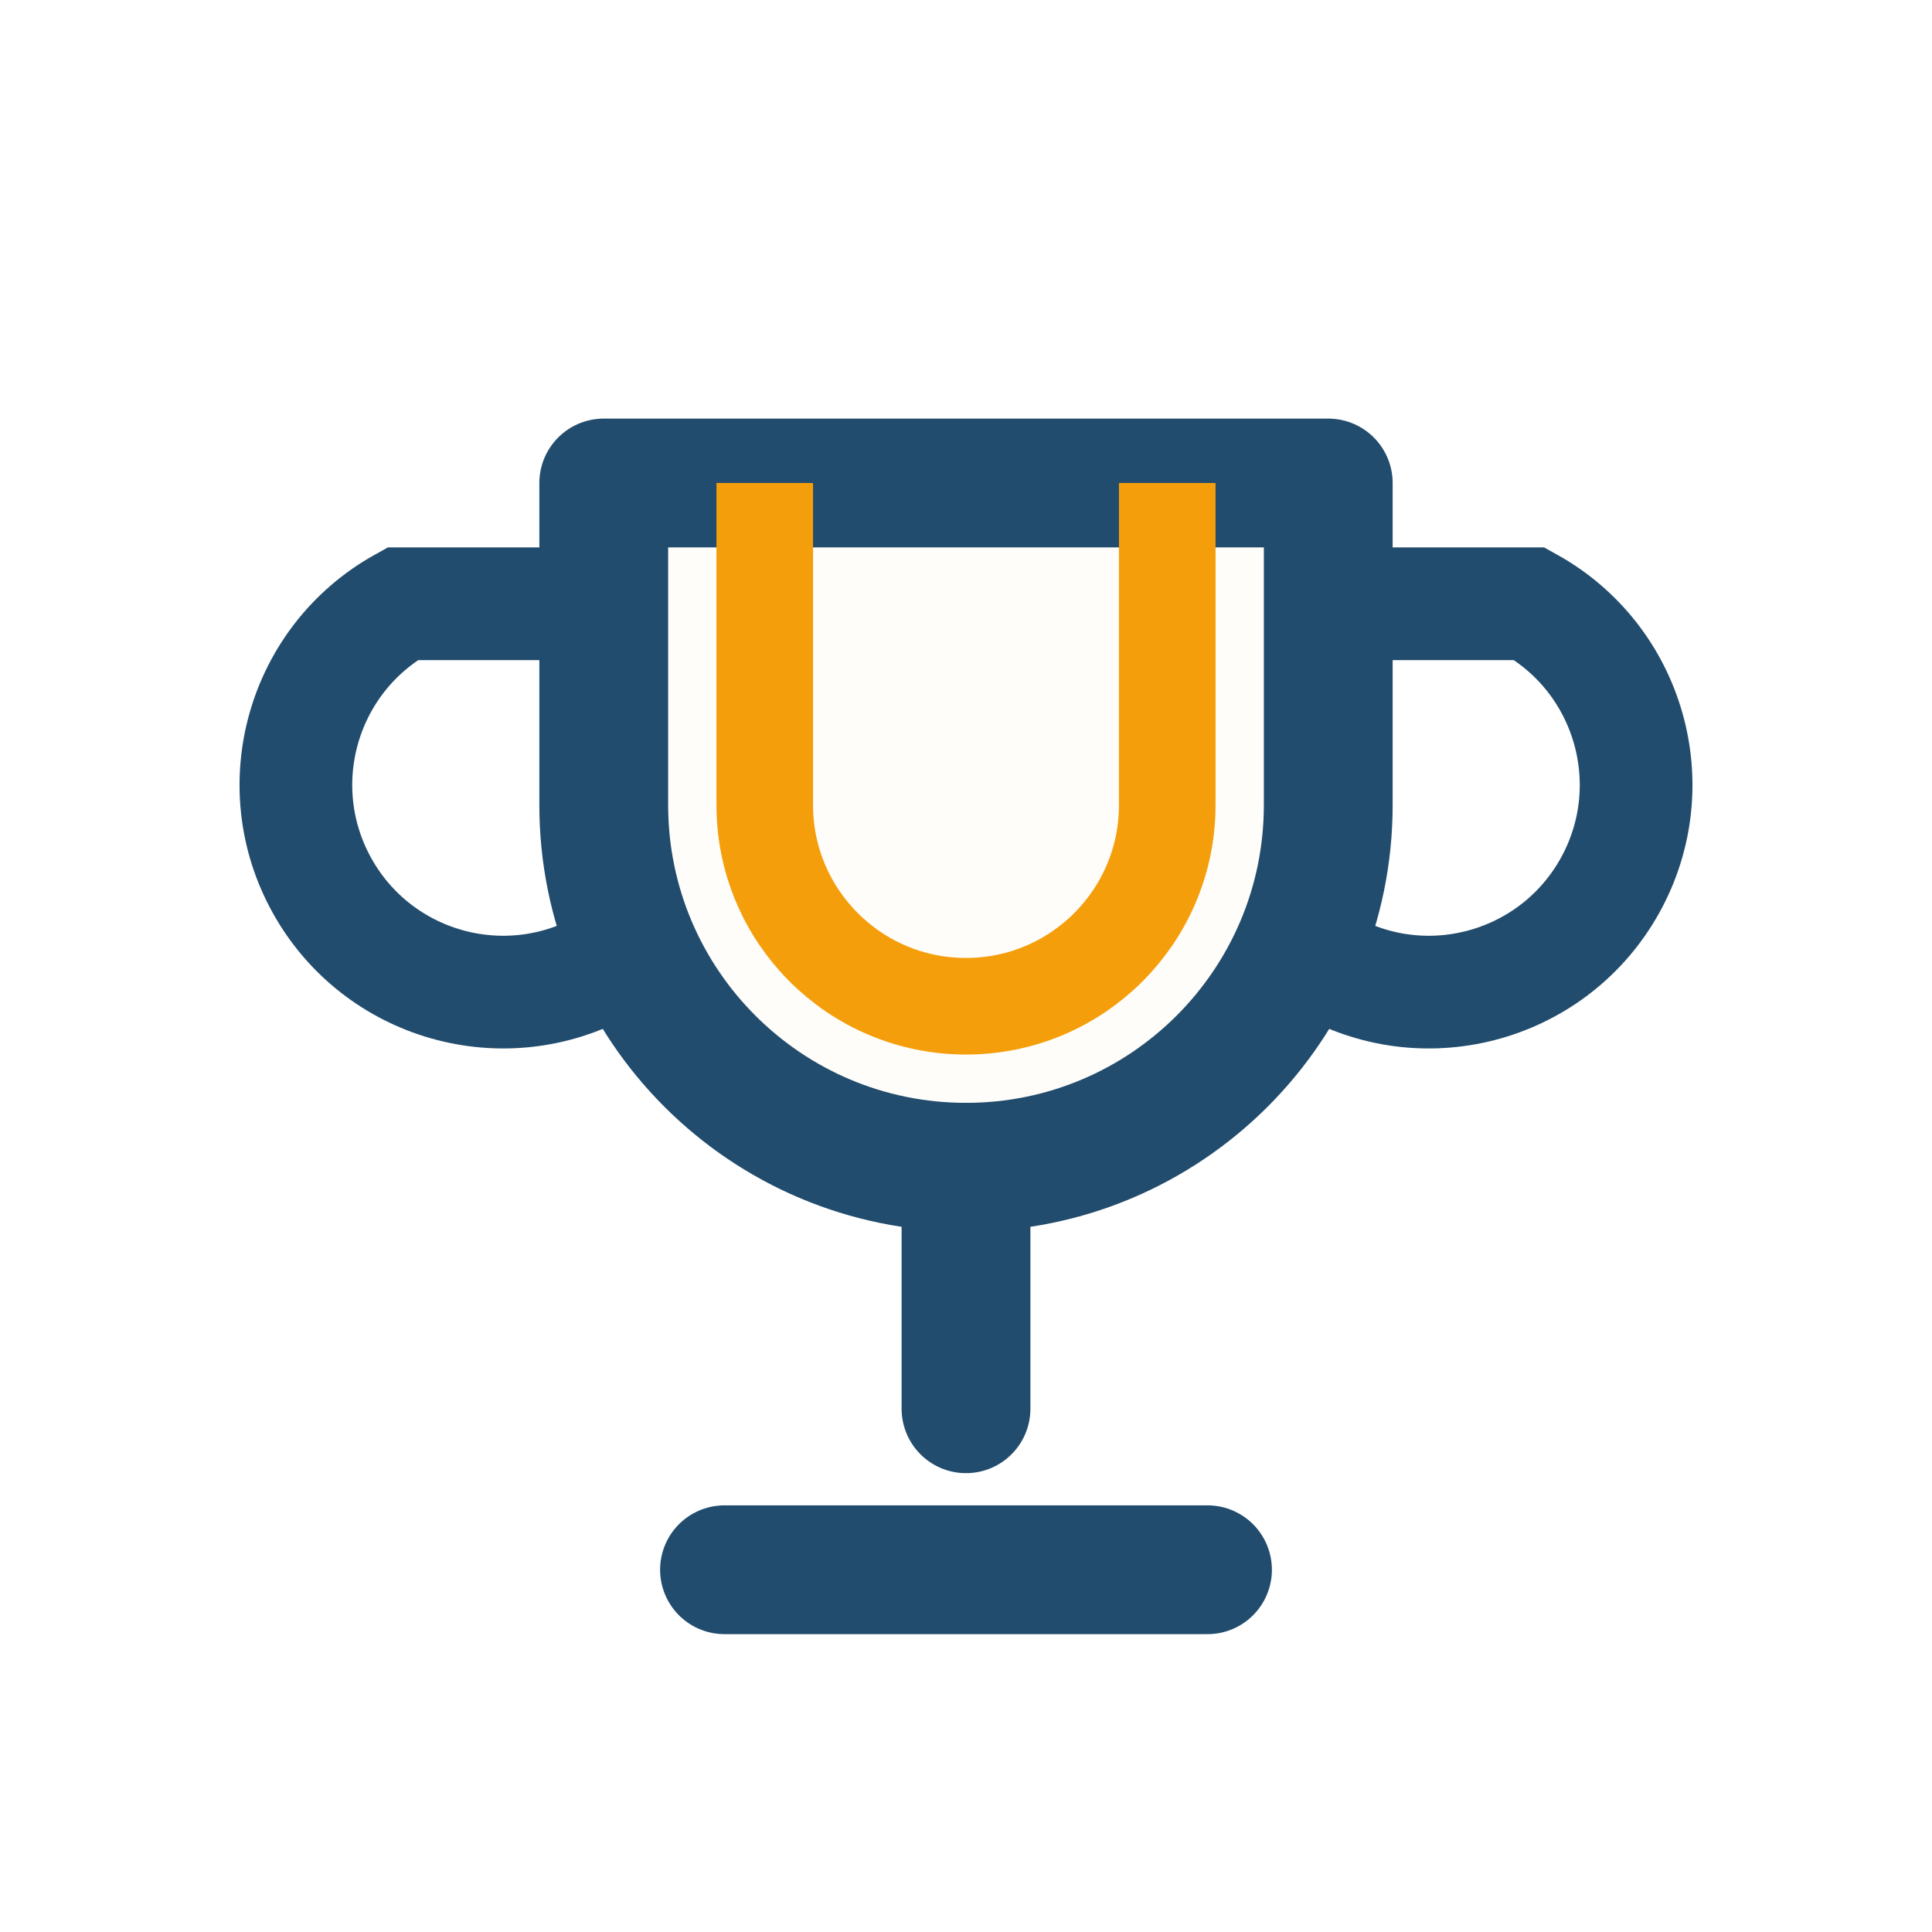
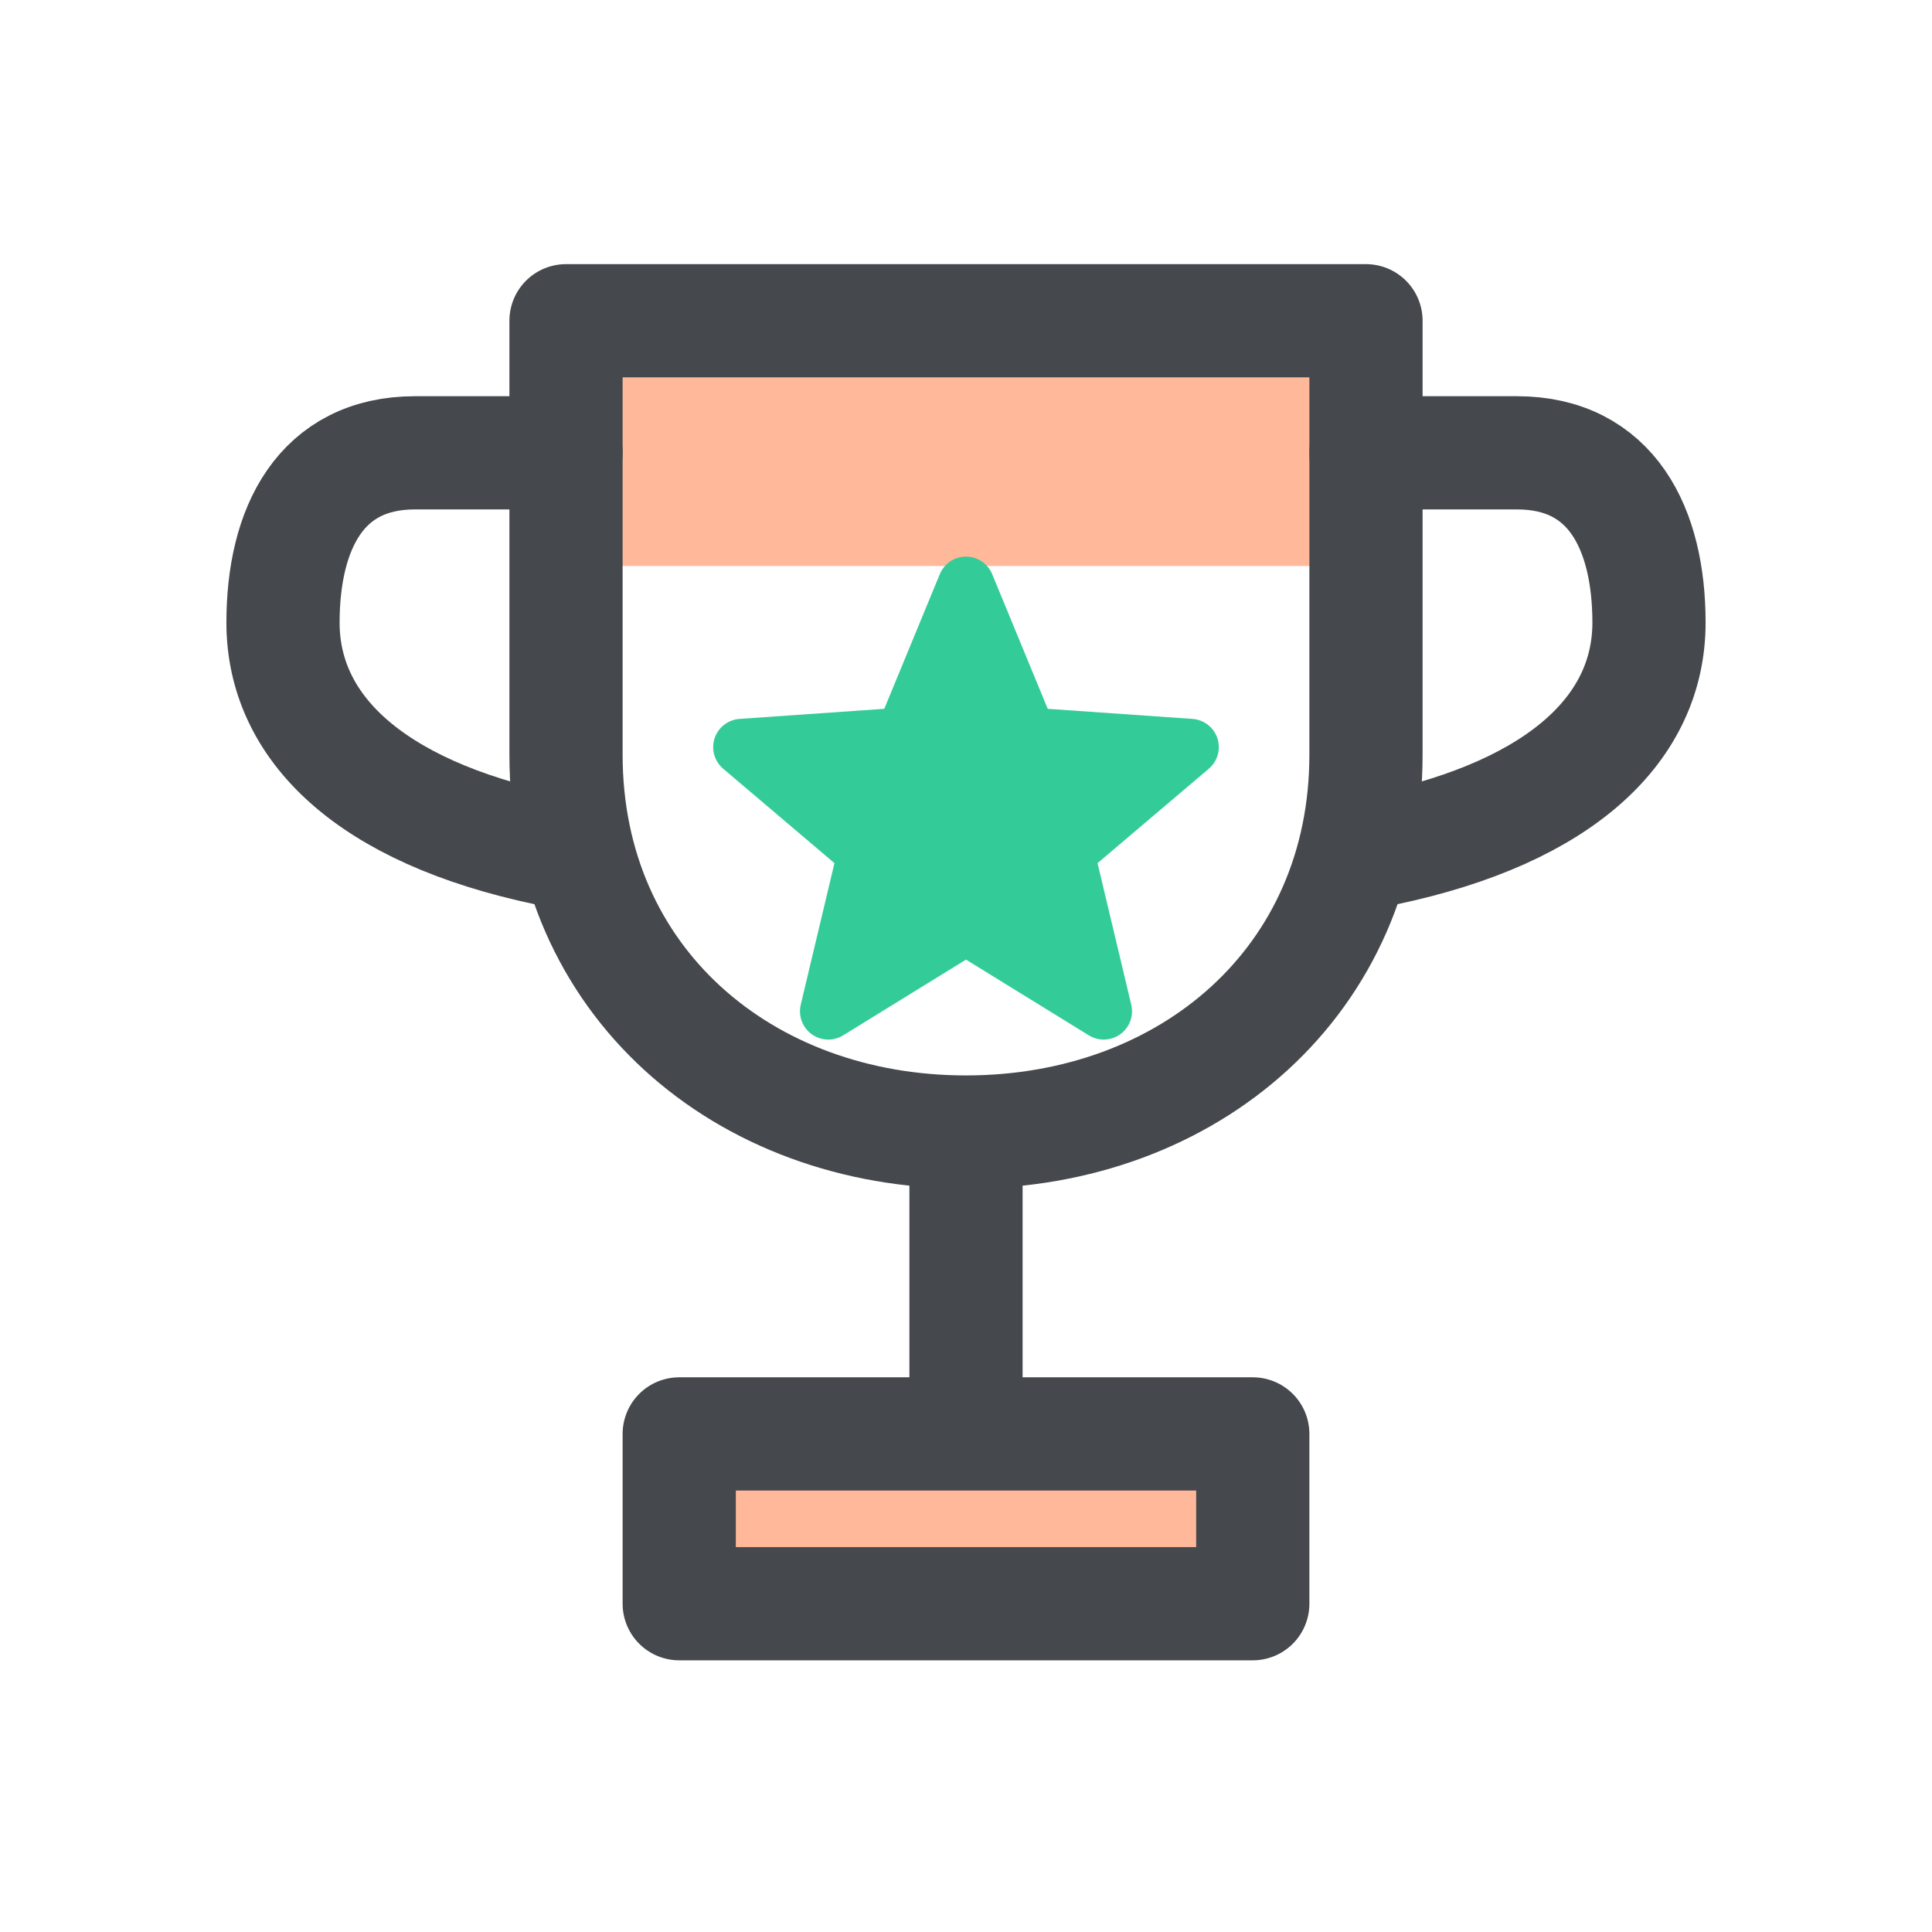
- <svg xmlns="http://www.w3.org/2000/svg" viewBox="0 0 48 48" width="72" height="72">
-   <path d="M15 12 h18 v8 a9 9 0 0 1 -18 0 z" fill="#FEFDFA" stroke="#224C6D" stroke-width="3.2" stroke-linejoin="round" />
-   <path d="M15 15 h-5 a5 5 0 0 0 5 9 M33 15 h5 a5 5 0 0 1 -5 9" fill="none" stroke="#224C6D" stroke-width="2.8" />
-   <path d="M24 29 v6 M18 39 h12" stroke="#224C6D" stroke-width="3.2" stroke-linecap="round" />
-   <path d="M19 12 v8 a5 5 0 0 0 10 0 v-8" fill="none" stroke="#F59E0B" stroke-width="2.4" />
+ <svg xmlns="http://www.w3.org/2000/svg" width="72" height="72" viewBox="0 0 1024 1024" class="icon" version="1.1">
+   <path d="M300 170H724V300H300Z" fill="#FFB89A" />
+   <path d="M360 760H664V850H360Z" fill="#FFB89A" />
+   <path d="M300 170H724V400C724 520 630 600 512 600C394 600 300 520 300 400ZM512 600V760M360 760H664V850H360Z" fill="none" stroke="#45484C" stroke-width="60" stroke-linecap="round" stroke-linejoin="round" />
+   <path d="M300 240H220C170 240 150 280 150 330C150 385 195 430 290 450M724 240H804C854 240 874 280 874 330C874 385 829 430 734 450" fill="none" stroke="#45484C" stroke-width="60" stroke-linecap="round" stroke-linejoin="round" />
+   <polygon points="512,310 545,390 631,396 565,452 585,536 512,491 439,536 459,452 393,396 479,390" fill="#33CC99" stroke="#33CC99" stroke-width="30" stroke-linejoin="round" />
</svg>
